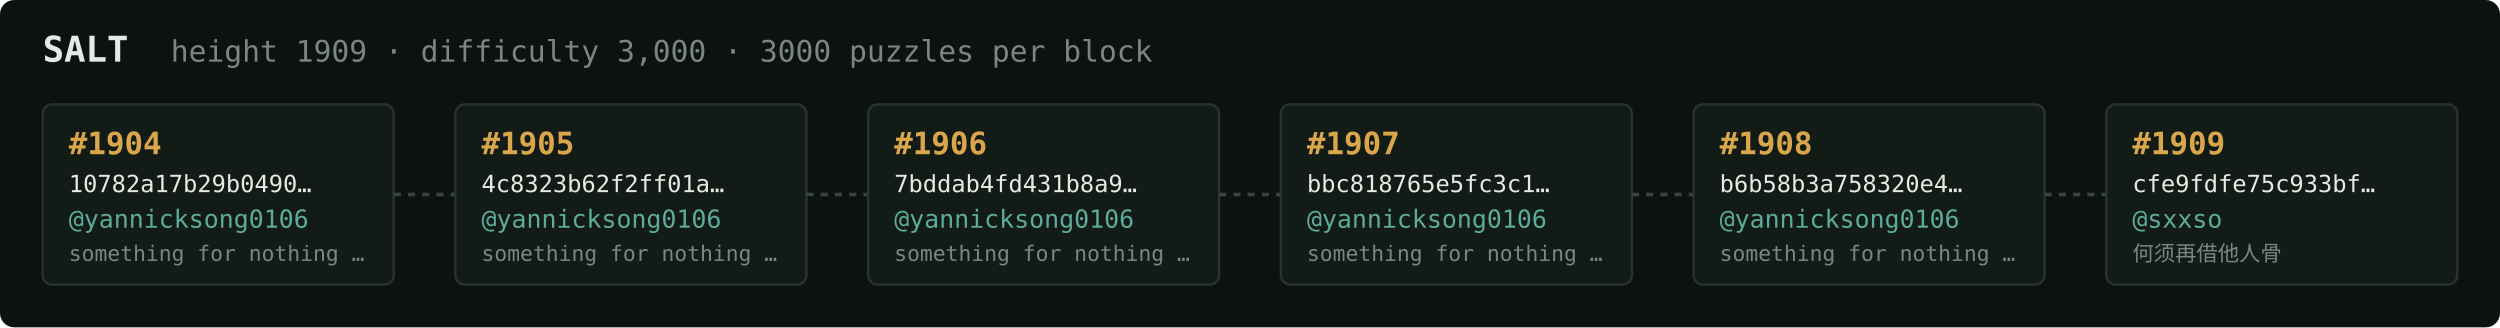
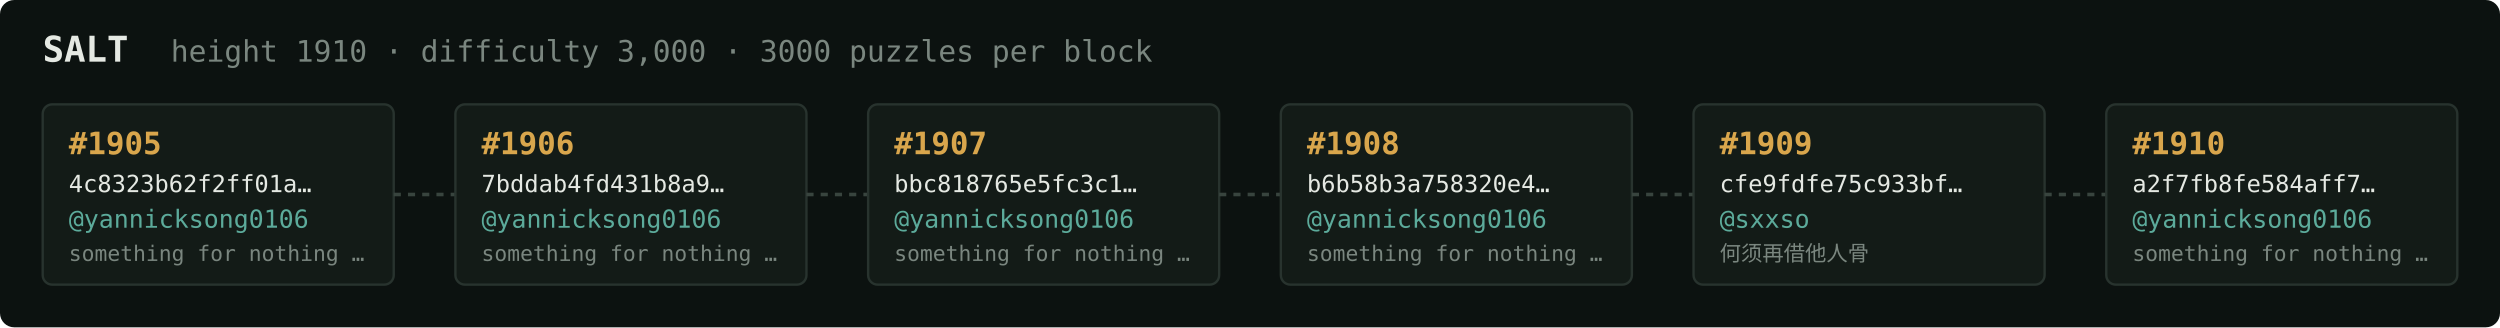
<svg xmlns="http://www.w3.org/2000/svg" width="1054" height="138" viewBox="0 0 1054 138" font-family="ui-monospace,SFMono-Regular,Menlo,monospace">
  <rect fill="#0c1210" width="1054" height="138" rx="6" />
  <text x="18" y="26" fill="#e5e9e3" font-size="15" font-weight="700">SALT</text>
-   <text x="72" y="26" fill="#7a867f" font-size="12.5">height 1909 · difficulty 3,000 · 3000 puzzles per block</text>
+   <text x="72" y="26" fill="#7a867f" font-size="12.5">height 1910 · difficulty 3,000 · 3000 puzzles per block</text>
  <rect x="18" y="44" width="148" height="76" rx="4" fill="#131b17" stroke="#28332e" stroke-width="1" />
-   <text x="29" y="65" fill="#d9a64c" font-size="13" font-weight="700">#1904</text>
-   <text x="29" y="81" fill="#e5e9e3" font-size="10">10782a17b29b0490…</text>
+   <text x="29" y="65" fill="#d9a64c" font-size="13" font-weight="700">#1905</text>
+   <text x="29" y="81" fill="#e5e9e3" font-size="10">4c8323b62f2ff01a…</text>
  <text x="29" y="96" fill="#5cab9b" font-size="10.5">@yannicksong0106</text>
  <text x="29" y="110" fill="#7a867f" font-size="9">something for nothing …</text>
  <line x1="166" y1="82.0" x2="192" y2="82.0" stroke="#38443e" stroke-width="1.5" stroke-dasharray="3 3" />
  <rect x="192" y="44" width="148" height="76" rx="4" fill="#131b17" stroke="#28332e" stroke-width="1" />
-   <text x="203" y="65" fill="#d9a64c" font-size="13" font-weight="700">#1905</text>
-   <text x="203" y="81" fill="#e5e9e3" font-size="10">4c8323b62f2ff01a…</text>
+   <text x="203" y="65" fill="#d9a64c" font-size="13" font-weight="700">#1906</text>
+   <text x="203" y="81" fill="#e5e9e3" font-size="10">7bddab4fd431b8a9…</text>
  <text x="203" y="96" fill="#5cab9b" font-size="10.5">@yannicksong0106</text>
  <text x="203" y="110" fill="#7a867f" font-size="9">something for nothing …</text>
  <line x1="340" y1="82.0" x2="366" y2="82.0" stroke="#38443e" stroke-width="1.5" stroke-dasharray="3 3" />
  <rect x="366" y="44" width="148" height="76" rx="4" fill="#131b17" stroke="#28332e" stroke-width="1" />
-   <text x="377" y="65" fill="#d9a64c" font-size="13" font-weight="700">#1906</text>
-   <text x="377" y="81" fill="#e5e9e3" font-size="10">7bddab4fd431b8a9…</text>
+   <text x="377" y="65" fill="#d9a64c" font-size="13" font-weight="700">#1907</text>
+   <text x="377" y="81" fill="#e5e9e3" font-size="10">bbc818765e5fc3c1…</text>
  <text x="377" y="96" fill="#5cab9b" font-size="10.5">@yannicksong0106</text>
  <text x="377" y="110" fill="#7a867f" font-size="9">something for nothing …</text>
  <line x1="514" y1="82.0" x2="540" y2="82.0" stroke="#38443e" stroke-width="1.5" stroke-dasharray="3 3" />
  <rect x="540" y="44" width="148" height="76" rx="4" fill="#131b17" stroke="#28332e" stroke-width="1" />
-   <text x="551" y="65" fill="#d9a64c" font-size="13" font-weight="700">#1907</text>
-   <text x="551" y="81" fill="#e5e9e3" font-size="10">bbc818765e5fc3c1…</text>
+   <text x="551" y="65" fill="#d9a64c" font-size="13" font-weight="700">#1908</text>
+   <text x="551" y="81" fill="#e5e9e3" font-size="10">b6b58b3a758320e4…</text>
  <text x="551" y="96" fill="#5cab9b" font-size="10.5">@yannicksong0106</text>
  <text x="551" y="110" fill="#7a867f" font-size="9">something for nothing …</text>
  <line x1="688" y1="82.0" x2="714" y2="82.0" stroke="#38443e" stroke-width="1.5" stroke-dasharray="3 3" />
  <rect x="714" y="44" width="148" height="76" rx="4" fill="#131b17" stroke="#28332e" stroke-width="1" />
-   <text x="725" y="65" fill="#d9a64c" font-size="13" font-weight="700">#1908</text>
-   <text x="725" y="81" fill="#e5e9e3" font-size="10">b6b58b3a758320e4…</text>
-   <text x="725" y="96" fill="#5cab9b" font-size="10.5">@yannicksong0106</text>
-   <text x="725" y="110" fill="#7a867f" font-size="9">something for nothing …</text>
+   <text x="725" y="65" fill="#d9a64c" font-size="13" font-weight="700">#1909</text>
+   <text x="725" y="81" fill="#e5e9e3" font-size="10">cfe9fdfe75c933bf…</text>
+   <text x="725" y="96" fill="#5cab9b" font-size="10.5">@sxxso</text>
+   <text x="725" y="110" fill="#7a867f" font-size="9">何须再借他人骨</text>
  <line x1="862" y1="82.0" x2="888" y2="82.0" stroke="#38443e" stroke-width="1.5" stroke-dasharray="3 3" />
  <rect x="888" y="44" width="148" height="76" rx="4" fill="#131b17" stroke="#28332e" stroke-width="1" />
-   <text x="899" y="65" fill="#d9a64c" font-size="13" font-weight="700">#1909</text>
-   <text x="899" y="81" fill="#e5e9e3" font-size="10">cfe9fdfe75c933bf…</text>
-   <text x="899" y="96" fill="#5cab9b" font-size="10.5">@sxxso</text>
-   <text x="899" y="110" fill="#7a867f" font-size="9">何须再借他人骨</text>
+   <text x="899" y="65" fill="#d9a64c" font-size="13" font-weight="700">#1910</text>
+   <text x="899" y="81" fill="#e5e9e3" font-size="10">a2f7fb8fe584aff7…</text>
+   <text x="899" y="96" fill="#5cab9b" font-size="10.5">@yannicksong0106</text>
+   <text x="899" y="110" fill="#7a867f" font-size="9">something for nothing …</text>
</svg>
